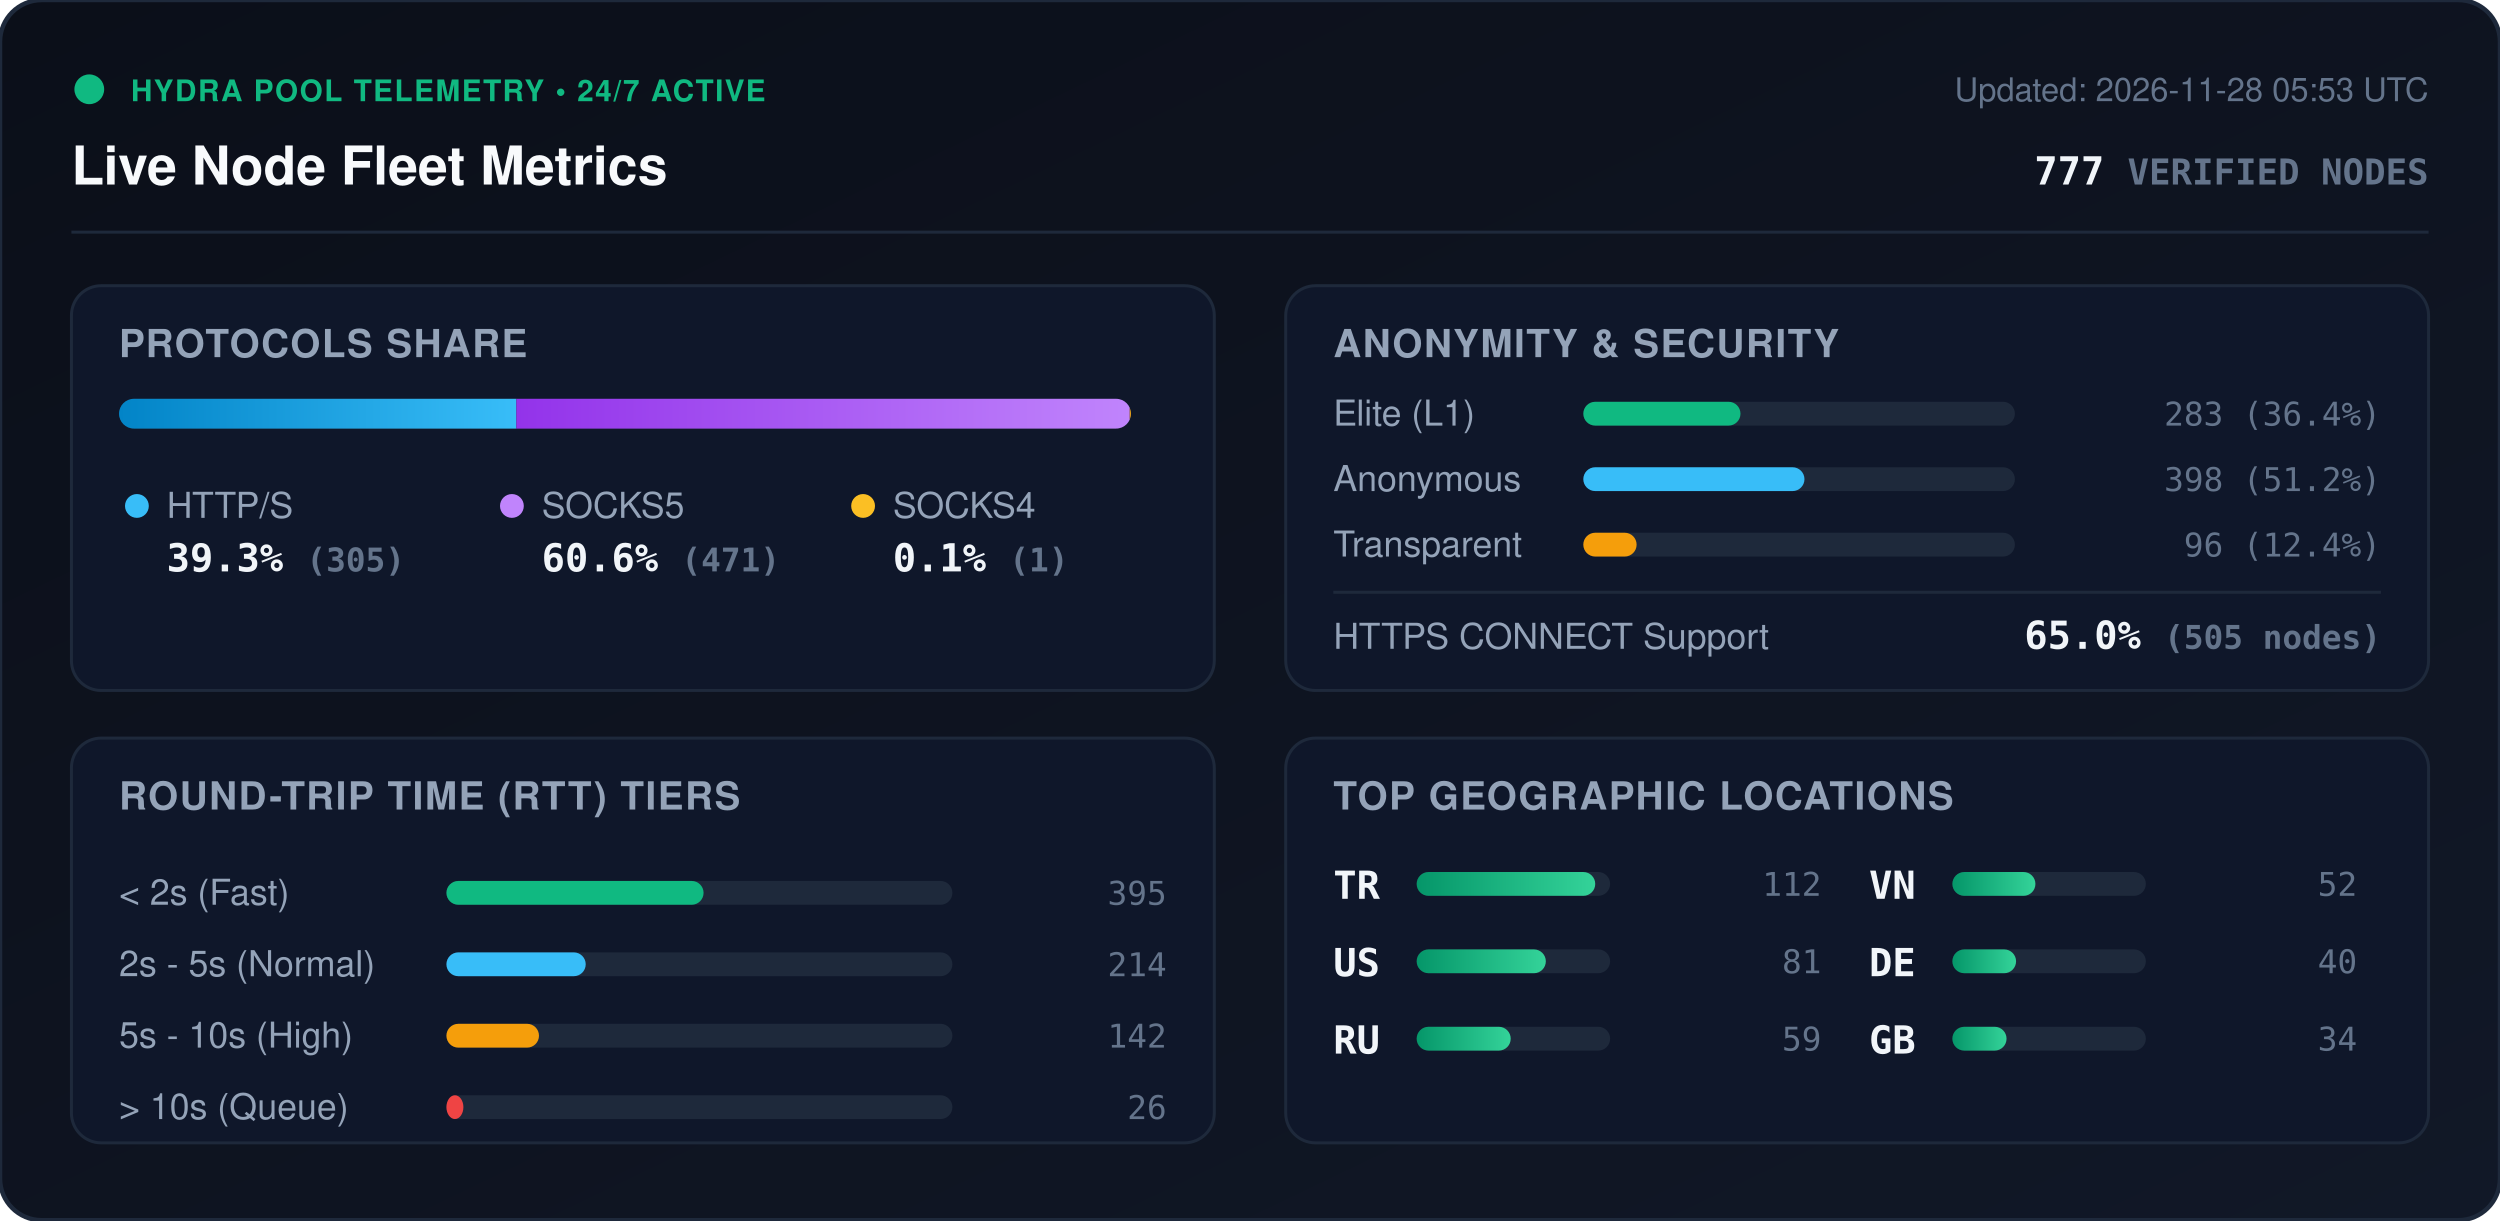
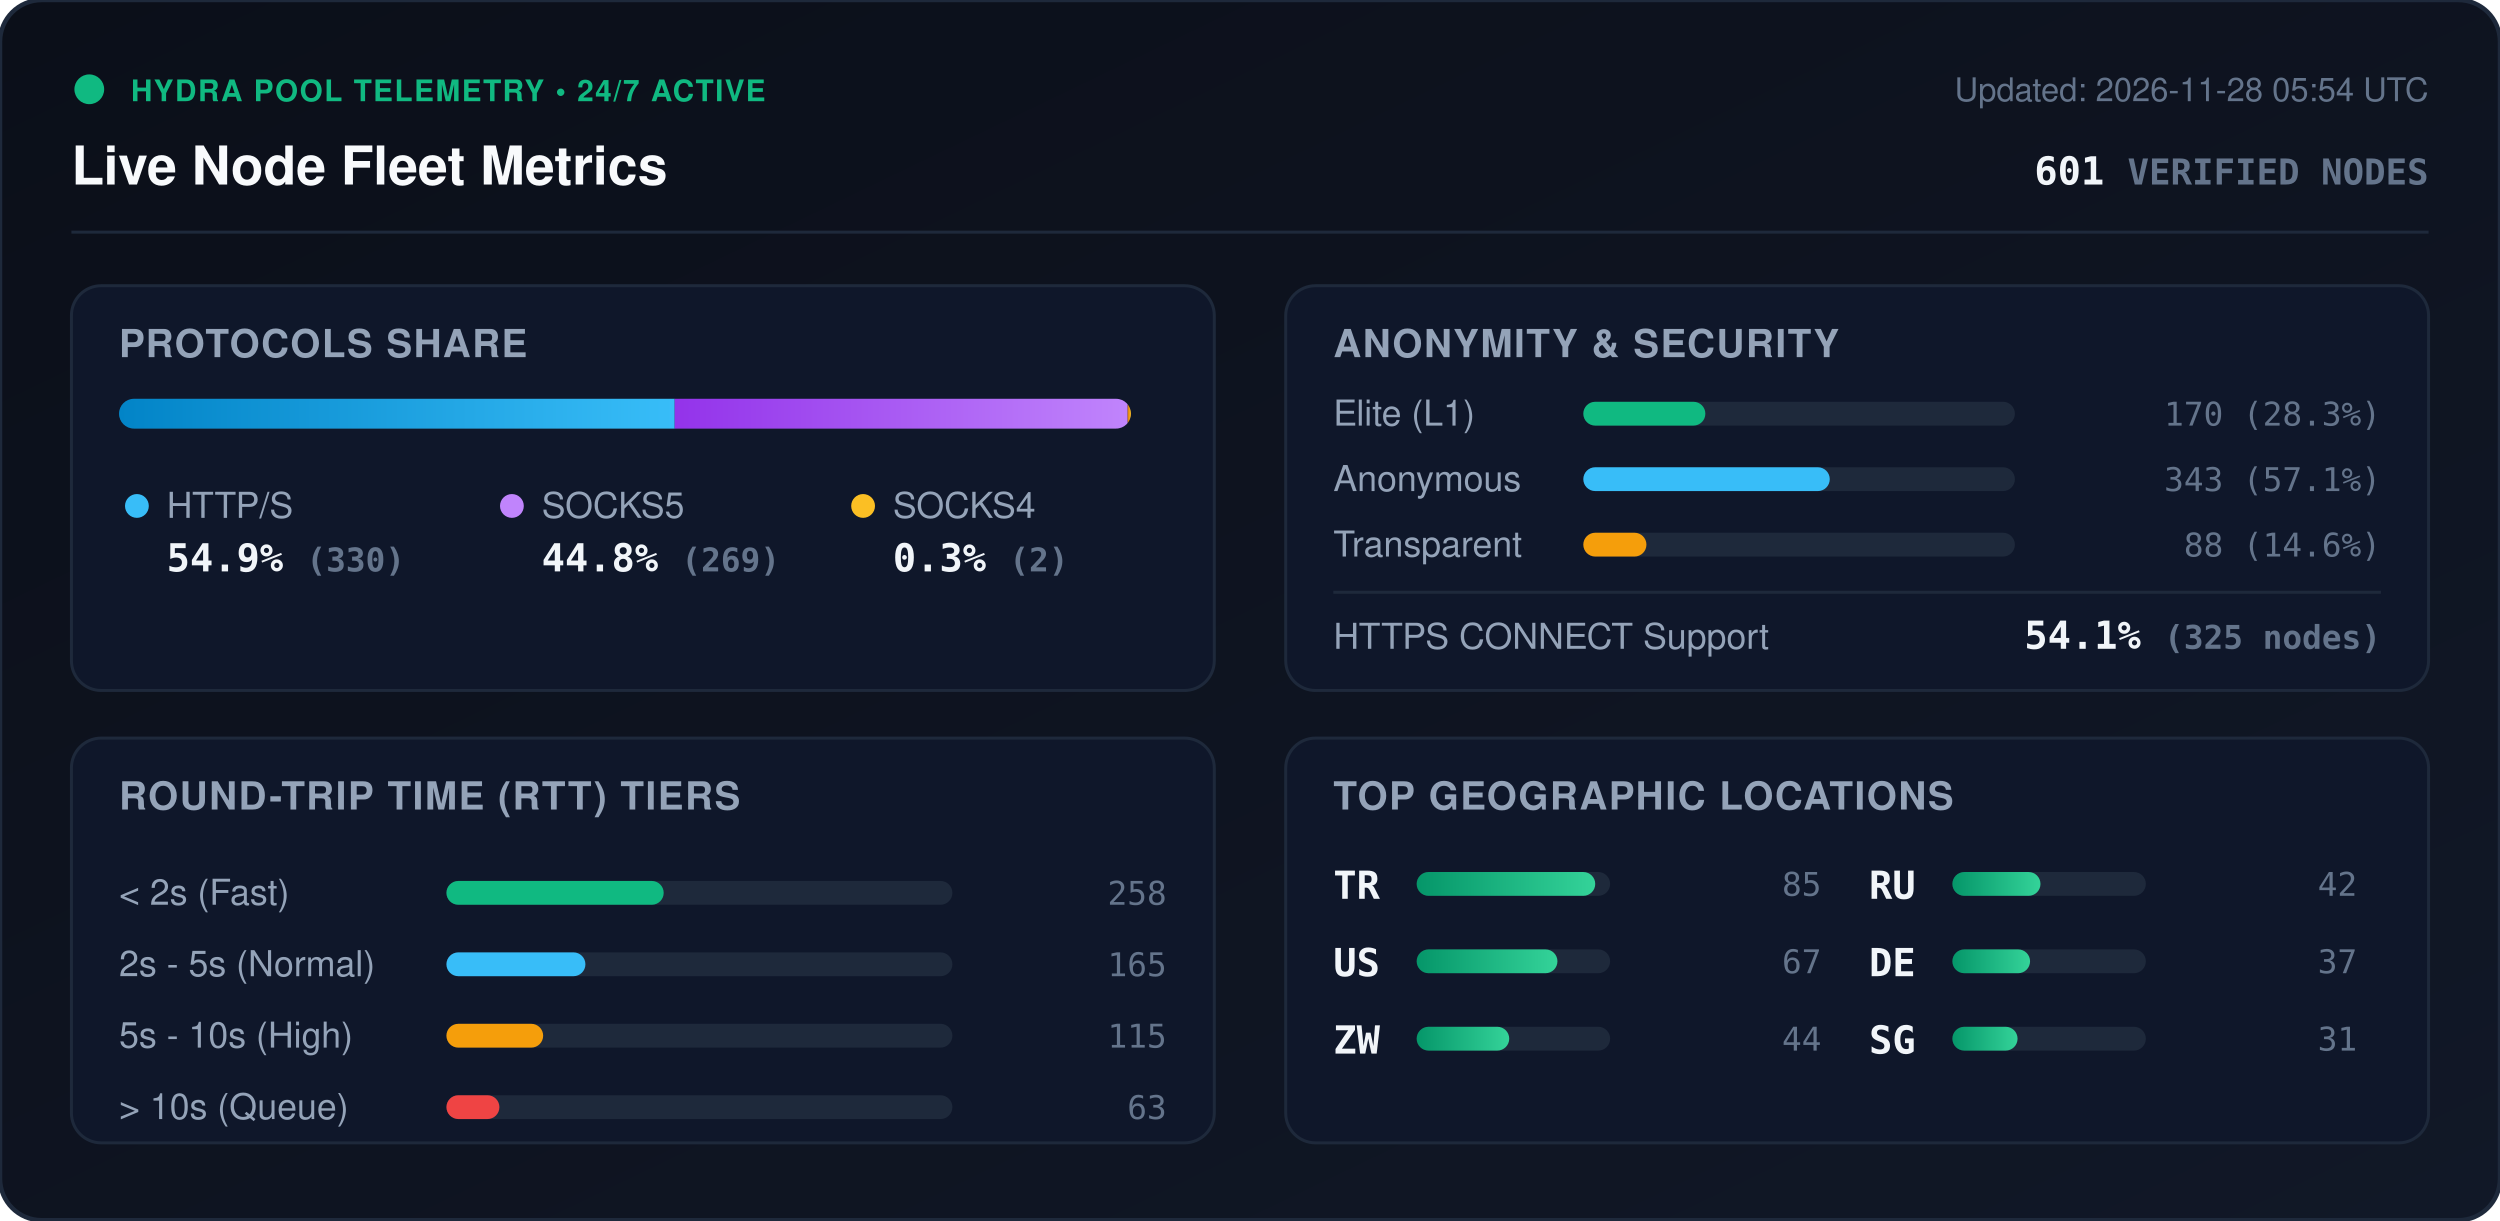
<svg xmlns="http://www.w3.org/2000/svg" viewBox="0 0 840 410" width="840" height="410" style="max-width: 100%; height: auto;">
  <defs>
    <linearGradient id="bg" x1="0%" y1="0%" x2="100%" y2="100%">
      <stop offset="0%" stop-color="#0b0f19" />
      <stop offset="100%" stop-color="#111827" />
    </linearGradient>
    <linearGradient id="bar-http" x1="0%" y1="0%" x2="100%" y2="0%">
      <stop offset="0%" stop-color="#0284c7" />
      <stop offset="100%" stop-color="#38bdf8" />
    </linearGradient>
    <linearGradient id="bar-socks5" x1="0%" y1="0%" x2="100%" y2="0%">
      <stop offset="0%" stop-color="#9333ea" />
      <stop offset="100%" stop-color="#c084fc" />
    </linearGradient>
    <linearGradient id="bar-socks4" x1="0%" y1="0%" x2="100%" y2="0%">
      <stop offset="0%" stop-color="#d97706" />
      <stop offset="100%" stop-color="#fbbf24" />
    </linearGradient>
    <linearGradient id="bar-green" x1="0%" y1="0%" x2="100%" y2="0%">
      <stop offset="0%" stop-color="#059669" />
      <stop offset="100%" stop-color="#34d399" />
    </linearGradient>
    <clipPath id="prog-track-clip">
      <rect width="340.0" height="10" rx="5" />
    </clipPath>
    <style>
      .title { font: 700 18px -apple-system, BlinkMacSystemFont, 'Segoe UI', Helvetica, Arial, sans-serif; fill: #f8fafc; }
      .sub { font: 500 11px -apple-system, BlinkMacSystemFont, 'Segoe UI', Helvetica, Arial, sans-serif; fill: #64748b; }
      .section-hdr { font: 600 13px -apple-system, BlinkMacSystemFont, 'Segoe UI', Helvetica, Arial, sans-serif; fill: #94a3b8; letter-spacing: 0.5px; }
      .metric-val { font: 700 13px -apple-system, BlinkMacSystemFont, 'Segoe UI', Helvetica, Arial, sans-serif; fill: #f1f5f9; }
      .metric-lbl { font: 500 12px -apple-system, BlinkMacSystemFont, 'Segoe UI', Helvetica, Arial, sans-serif; fill: #94a3b8; }
      .badge-txt { font: 700 10px -apple-system, BlinkMacSystemFont, 'Segoe UI', Helvetica, Arial, sans-serif; fill: #10b981; letter-spacing: 0.5px; }
      .mono { font-family: ui-monospace, SFMono-Regular, Menlo, Monaco, Consolas, monospace; }
      .pulse { animation: beacon 2s infinite ease-in-out; }
      @keyframes beacon { 0%, 100% { opacity: 1; } 50% { opacity: 0.35; } }
    </style>
  </defs>
  <rect width="840" height="410" rx="14" fill="url(#bg)" stroke="#1e293b" stroke-width="1.5" />
  <g transform="translate(24, 24)">
    <circle cx="6" cy="6" r="5" fill="#10b981" class="pulse" />
    <text x="20" y="10" class="badge-txt">HYDRA POOL TELEMETRY • 24/7 ACTIVE</text>
    <text x="0" y="38" class="title">Live Node Fleet Metrics</text>
-     <text x="792" y="10" text-anchor="end" class="sub">Updated: 2026-11-28 05:53 UTC</text>
-     <text x="792" y="38" text-anchor="end" class="metric-val mono" fill="#38bdf8">777 <tspan font-size="12" fill="#64748b">VERIFIED NODES</tspan>
+     <text x="792" y="10" text-anchor="end" class="sub">Updated: 2026-11-28 05:54 UTC</text>
+     <text x="792" y="38" text-anchor="end" class="metric-val mono" fill="#38bdf8">601 <tspan font-size="12" fill="#64748b">VERIFIED NODES</tspan>
    </text>
  </g>
  <line x1="24" y1="78" x2="816" y2="78" stroke="#1e293b" stroke-width="1" />
  <g transform="translate(24, 96)">
    <rect width="384" height="136" rx="10" fill="#0f172a" stroke="#1e293b" />
    <text x="16" y="24" class="section-hdr">PROTOCOLS SHARE</text>
    <g transform="translate(16, 38)">
      <rect width="340.0" height="10" rx="5" fill="#1e293b" />
      <g clip-path="url(#prog-track-clip)">
-         <rect x="0" width="133.5" height="10" fill="url(#bar-http)" />
-         <rect x="133.5" width="206.1" height="10" fill="url(#bar-socks5)" />
-         <rect x="339.6" width="0.4" height="10" fill="url(#bar-socks4)" />
+         <rect x="0" width="186.7" height="10" fill="url(#bar-http)" />
+         <rect x="186.7" width="152.2" height="10" fill="url(#bar-socks5)" />
+         <rect x="338.9" width="1.1" height="10" fill="url(#bar-socks4)" />
      </g>
    </g>
    <g transform="translate(16, 68)">
      <circle cx="6" cy="6" r="4" fill="#38bdf8" />
      <text x="16" y="10" class="metric-lbl">HTTP/S</text>
-       <text x="16" y="28" class="metric-val mono">39.3% <tspan font-size="11" fill="#64748b">(305)</tspan>
+       <text x="16" y="28" class="metric-val mono">54.9% <tspan font-size="11" fill="#64748b">(330)</tspan>
      </text>
      <circle cx="132" cy="6" r="4" fill="#c084fc" />
      <text x="142" y="10" class="metric-lbl">SOCKS5</text>
-       <text x="142" y="28" class="metric-val mono">60.6% <tspan font-size="11" fill="#64748b">(471)</tspan>
+       <text x="142" y="28" class="metric-val mono">44.8% <tspan font-size="11" fill="#64748b">(269)</tspan>
      </text>
      <circle cx="250" cy="6" r="4" fill="#fbbf24" />
      <text x="260" y="10" class="metric-lbl">SOCKS4</text>
-       <text x="260" y="28" class="metric-val mono">0.1% <tspan font-size="11" fill="#64748b">(1)</tspan>
+       <text x="260" y="28" class="metric-val mono">0.3% <tspan font-size="11" fill="#64748b">(2)</tspan>
      </text>
    </g>
  </g>
  <g transform="translate(432, 96)">
    <rect width="384" height="136" rx="10" fill="#0f172a" stroke="#1e293b" />
    <text x="16" y="24" class="section-hdr">ANONYMITY &amp; SECURITY</text>
    <text x="16" y="47" class="metric-lbl">Elite (L1)</text>
    <rect x="100" y="39" width="145.0" height="8" rx="4" fill="#1e293b" />
-     <rect x="100" y="39" width="52.8" height="8" rx="4" fill="#10b981" />
-     <text x="368" y="47" text-anchor="end" class="mono sub" fill="#e2e8f0">283 (36.4%)</text>
+     <rect x="100" y="39" width="41.0" height="8" rx="4" fill="#10b981" />
+     <text x="368" y="47" text-anchor="end" class="mono sub" fill="#e2e8f0">170 (28.3%)</text>
    <text x="16" y="69" class="metric-lbl">Anonymous</text>
    <rect x="100" y="61" width="145.0" height="8" rx="4" fill="#1e293b" />
-     <rect x="100" y="61" width="74.3" height="8" rx="4" fill="#38bdf8" />
-     <text x="368" y="69" text-anchor="end" class="mono sub" fill="#e2e8f0">398 (51.2%)</text>
+     <rect x="100" y="61" width="82.8" height="8" rx="4" fill="#38bdf8" />
+     <text x="368" y="69" text-anchor="end" class="mono sub" fill="#e2e8f0">343 (57.1%)</text>
    <text x="16" y="91" class="metric-lbl">Transparent</text>
    <rect x="100" y="83" width="145.0" height="8" rx="4" fill="#1e293b" />
-     <rect x="100" y="83" width="17.9" height="8" rx="4" fill="#f59e0b" />
-     <text x="368" y="91" text-anchor="end" class="mono sub" fill="#e2e8f0">96 (12.4%)</text>
+     <rect x="100" y="83" width="21.2" height="8" rx="4" fill="#f59e0b" />
+     <text x="368" y="91" text-anchor="end" class="mono sub" fill="#e2e8f0">88 (14.6%)</text>
    <line x1="16" y1="103" x2="368" y2="103" stroke="#1e293b" stroke-width="1" />
    <text x="16" y="122" class="metric-lbl">HTTPS CONNECT Support</text>
-     <text x="368" y="122" text-anchor="end" class="metric-val mono" fill="#34d399">65.0% <tspan font-size="11" fill="#64748b">(505 nodes)</tspan>
+     <text x="368" y="122" text-anchor="end" class="metric-val mono" fill="#34d399">54.1% <tspan font-size="11" fill="#64748b">(325 nodes)</tspan>
    </text>
  </g>
  <g transform="translate(24, 248)">
    <rect width="384" height="136" rx="10" fill="#0f172a" stroke="#1e293b" />
    <text x="16" y="24" class="section-hdr">ROUND-TRIP TIME (RTT) TIERS</text>
    <g transform="translate(16, 42)">
      <text x="0" y="14" class="metric-lbl">&lt; 2s (Fast)</text>
      <rect x="110" y="6" width="170" height="8" rx="4" fill="#1e293b" />
-       <rect x="110" y="6" width="86.4" height="8" rx="4" fill="#10b981" />
-       <text x="352" y="14" text-anchor="end" class="mono sub">395</text>
+       <rect x="110" y="6" width="73.0" height="8" rx="4" fill="#10b981" />
+       <text x="352" y="14" text-anchor="end" class="mono sub">258</text>
      <text x="0" y="38" class="metric-lbl">2s - 5s (Normal)</text>
      <rect x="110" y="30" width="170" height="8" rx="4" fill="#1e293b" />
-       <rect x="110" y="30" width="46.8" height="8" rx="4" fill="#38bdf8" />
-       <text x="352" y="38" text-anchor="end" class="mono sub">214</text>
+       <rect x="110" y="30" width="46.7" height="8" rx="4" fill="#38bdf8" />
+       <text x="352" y="38" text-anchor="end" class="mono sub">165</text>
      <text x="0" y="62" class="metric-lbl">5s - 10s (High)</text>
      <rect x="110" y="54" width="170" height="8" rx="4" fill="#1e293b" />
-       <rect x="110" y="54" width="31.1" height="8" rx="4" fill="#f59e0b" />
-       <text x="352" y="62" text-anchor="end" class="mono sub">142</text>
+       <rect x="110" y="54" width="32.5" height="8" rx="4" fill="#f59e0b" />
+       <text x="352" y="62" text-anchor="end" class="mono sub">115</text>
      <text x="0" y="86" class="metric-lbl">&gt; 10s (Queue)</text>
      <rect x="110" y="78" width="170" height="8" rx="4" fill="#1e293b" />
-       <rect x="110" y="78" width="5.7" height="8" rx="4" fill="#ef4444" />
-       <text x="352" y="86" text-anchor="end" class="mono sub">26</text>
+       <rect x="110" y="78" width="17.8" height="8" rx="4" fill="#ef4444" />
+       <text x="352" y="86" text-anchor="end" class="mono sub">63</text>
    </g>
  </g>
  <g transform="translate(432, 248)">
    <rect width="384" height="136" rx="10" fill="#0f172a" stroke="#1e293b" />
    <text x="16" y="24" class="section-hdr">TOP GEOGRAPHIC LOCATIONS</text>
    <g transform="translate(16, 42)">
      <g transform="translate(0, 0)">
        <text x="0" y="12" class="mono metric-val" font-size="12">TR</text>
        <rect x="28" y="3" width="65" height="8" rx="4" fill="#1e293b" />
        <rect x="28" y="3" width="60.0" height="8" rx="4" fill="url(#bar-green)" />
-         <text x="164" y="11" text-anchor="end" class="mono sub">112</text>
+         <text x="164" y="11" text-anchor="end" class="mono sub">85</text>
      </g>
      <g transform="translate(0, 26)">
        <text x="0" y="12" class="mono metric-val" font-size="12">US</text>
        <rect x="28" y="3" width="65" height="8" rx="4" fill="#1e293b" />
-         <rect x="28" y="3" width="43.4" height="8" rx="4" fill="url(#bar-green)" />
-         <text x="164" y="11" text-anchor="end" class="mono sub">81</text>
+         <rect x="28" y="3" width="47.3" height="8" rx="4" fill="url(#bar-green)" />
+         <text x="164" y="11" text-anchor="end" class="mono sub">67</text>
      </g>
      <g transform="translate(0, 52)">
+         <text x="0" y="12" class="mono metric-val" font-size="12">ZW</text>
+         <rect x="28" y="3" width="65" height="8" rx="4" fill="#1e293b" />
+         <rect x="28" y="3" width="31.1" height="8" rx="4" fill="url(#bar-green)" />
+         <text x="164" y="11" text-anchor="end" class="mono sub">44</text>
+       </g>
+       <g transform="translate(180, 0)">
        <text x="0" y="12" class="mono metric-val" font-size="12">RU</text>
        <rect x="28" y="3" width="65" height="8" rx="4" fill="#1e293b" />
-         <rect x="28" y="3" width="31.6" height="8" rx="4" fill="url(#bar-green)" />
-         <text x="164" y="11" text-anchor="end" class="mono sub">59</text>
-       </g>
-       <g transform="translate(180, 0)">
-         <text x="0" y="12" class="mono metric-val" font-size="12">VN</text>
-         <rect x="28" y="3" width="65" height="8" rx="4" fill="#1e293b" />
-         <rect x="28" y="3" width="27.9" height="8" rx="4" fill="url(#bar-green)" />
-         <text x="164" y="11" text-anchor="end" class="mono sub">52</text>
+         <rect x="28" y="3" width="29.6" height="8" rx="4" fill="url(#bar-green)" />
+         <text x="164" y="11" text-anchor="end" class="mono sub">42</text>
      </g>
      <g transform="translate(180, 26)">
        <text x="0" y="12" class="mono metric-val" font-size="12">DE</text>
        <rect x="28" y="3" width="65" height="8" rx="4" fill="#1e293b" />
-         <rect x="28" y="3" width="21.4" height="8" rx="4" fill="url(#bar-green)" />
-         <text x="164" y="11" text-anchor="end" class="mono sub">40</text>
+         <rect x="28" y="3" width="26.1" height="8" rx="4" fill="url(#bar-green)" />
+         <text x="164" y="11" text-anchor="end" class="mono sub">37</text>
      </g>
      <g transform="translate(180, 52)">
-         <text x="0" y="12" class="mono metric-val" font-size="12">GB</text>
+         <text x="0" y="12" class="mono metric-val" font-size="12">SG</text>
        <rect x="28" y="3" width="65" height="8" rx="4" fill="#1e293b" />
-         <rect x="28" y="3" width="18.2" height="8" rx="4" fill="url(#bar-green)" />
-         <text x="164" y="11" text-anchor="end" class="mono sub">34</text>
+         <rect x="28" y="3" width="21.9" height="8" rx="4" fill="url(#bar-green)" />
+         <text x="164" y="11" text-anchor="end" class="mono sub">31</text>
      </g>
    </g>
  </g>
</svg>
